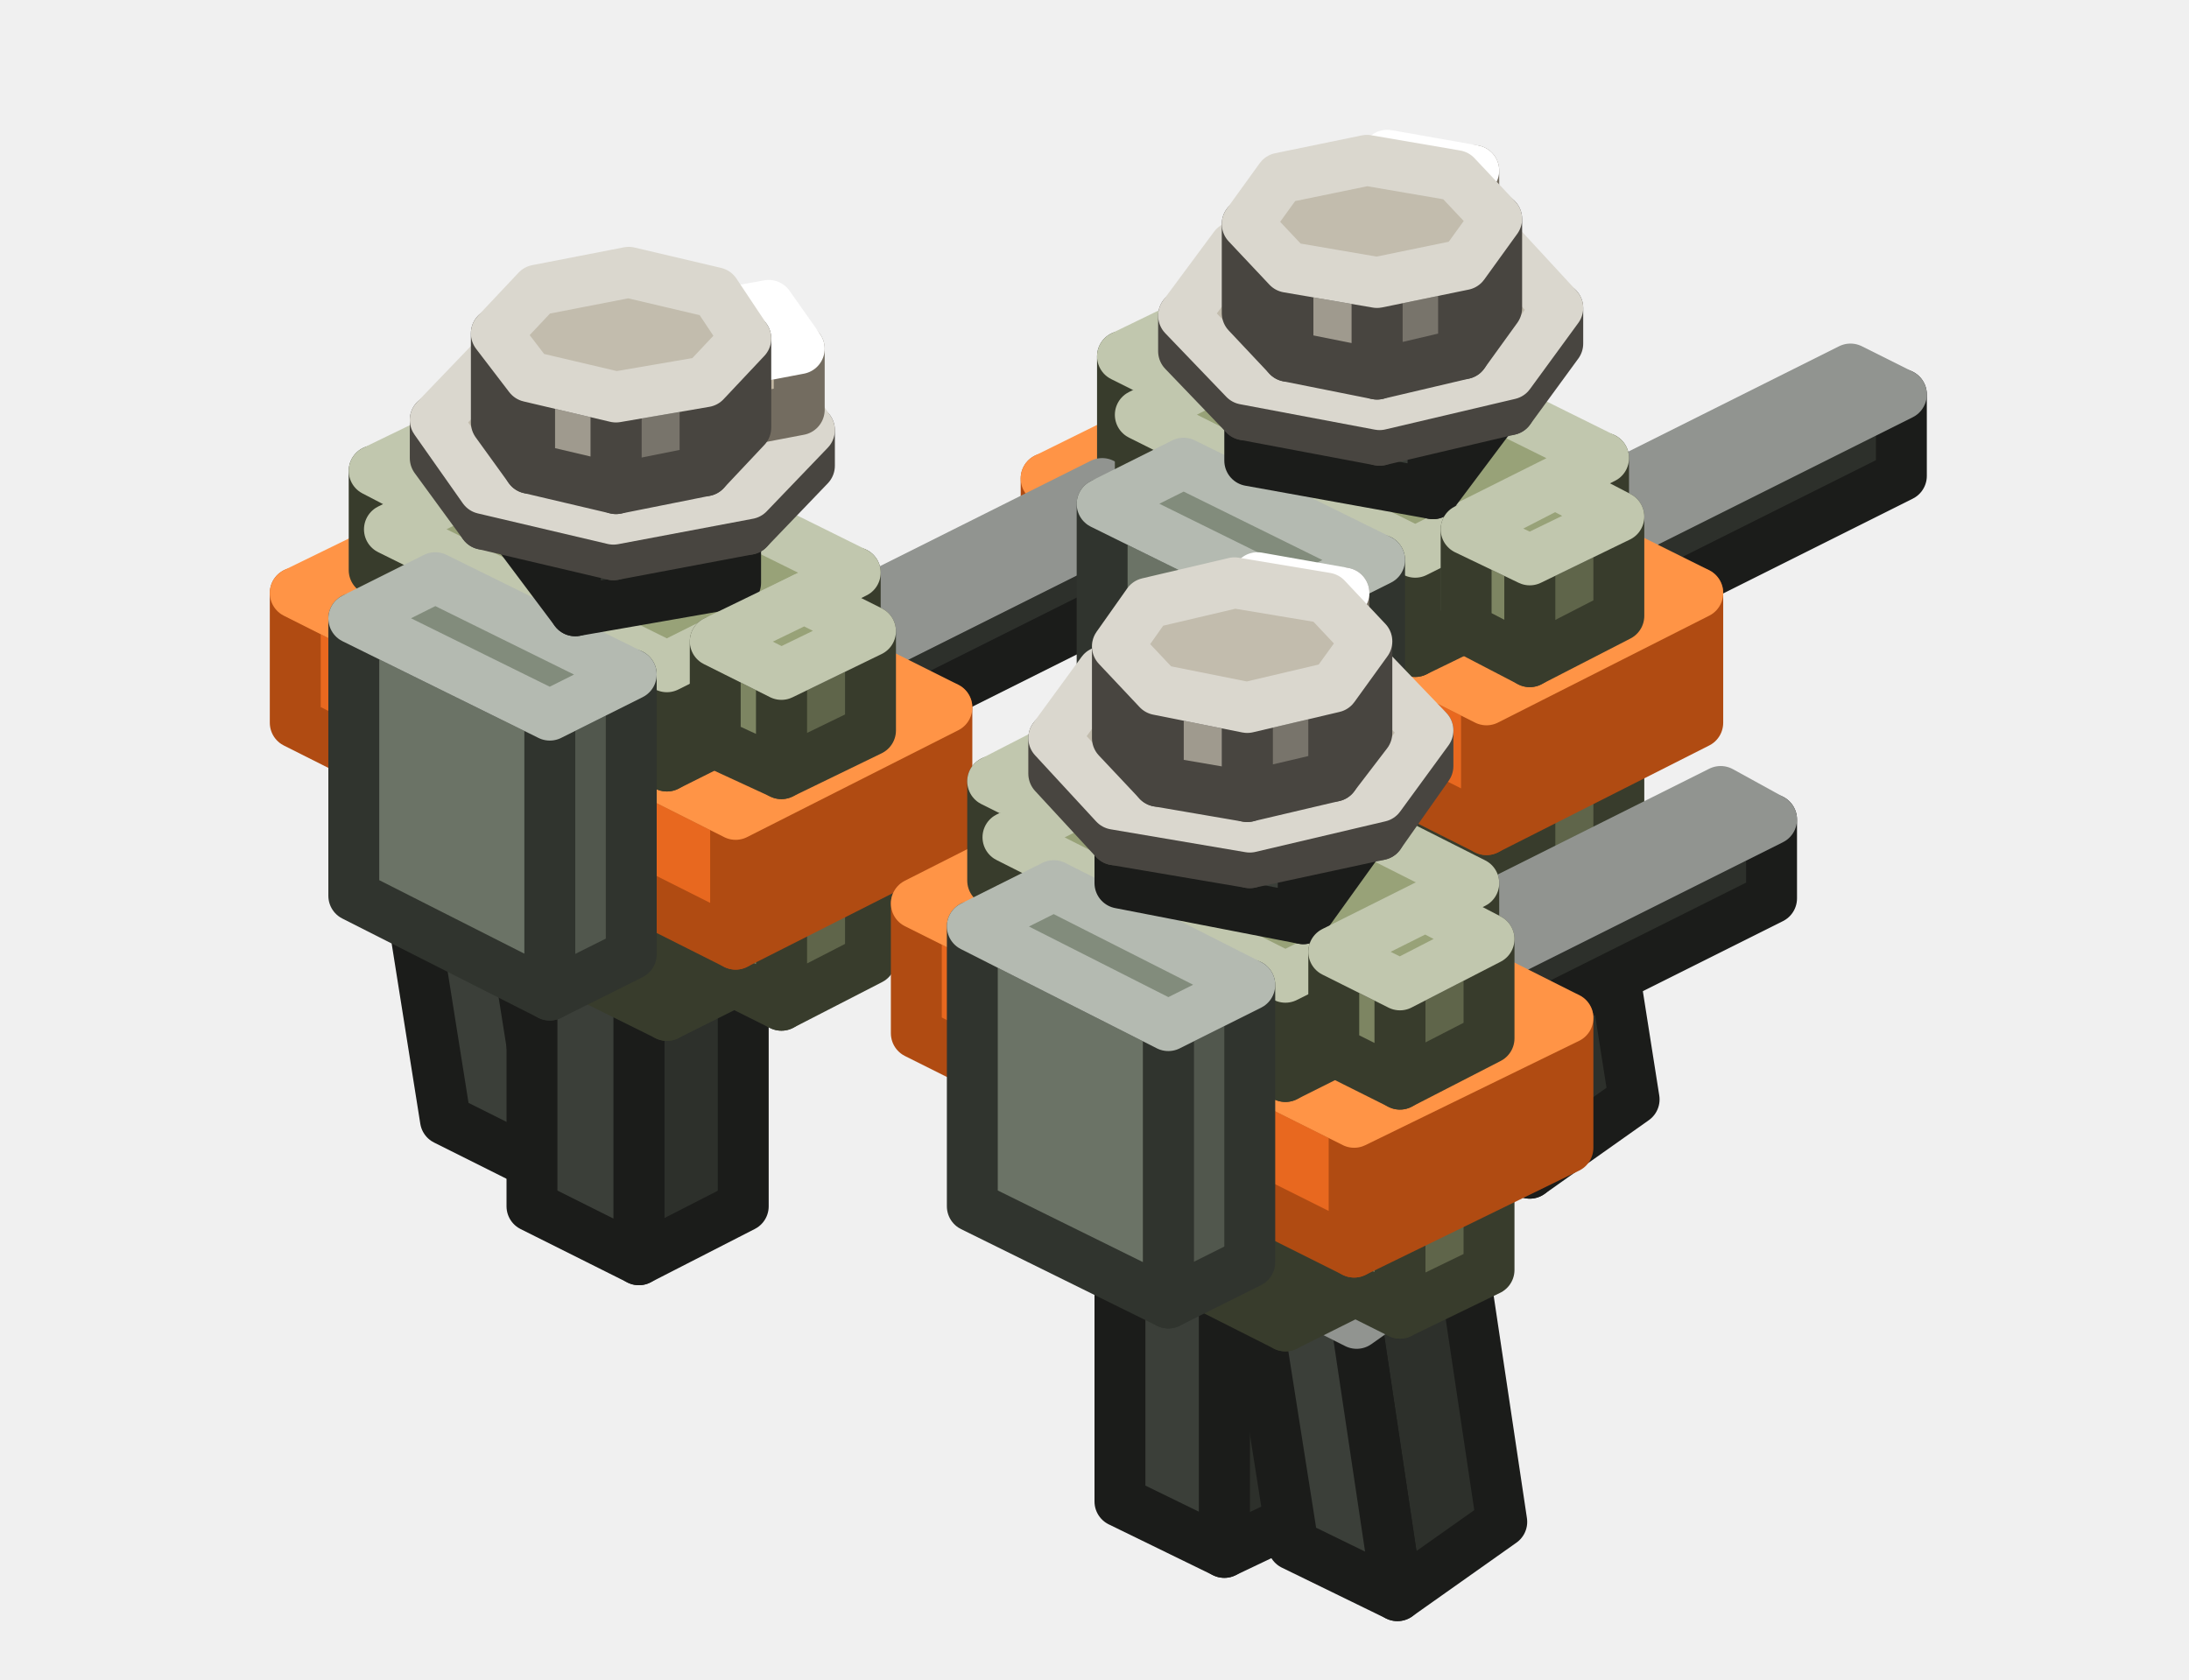
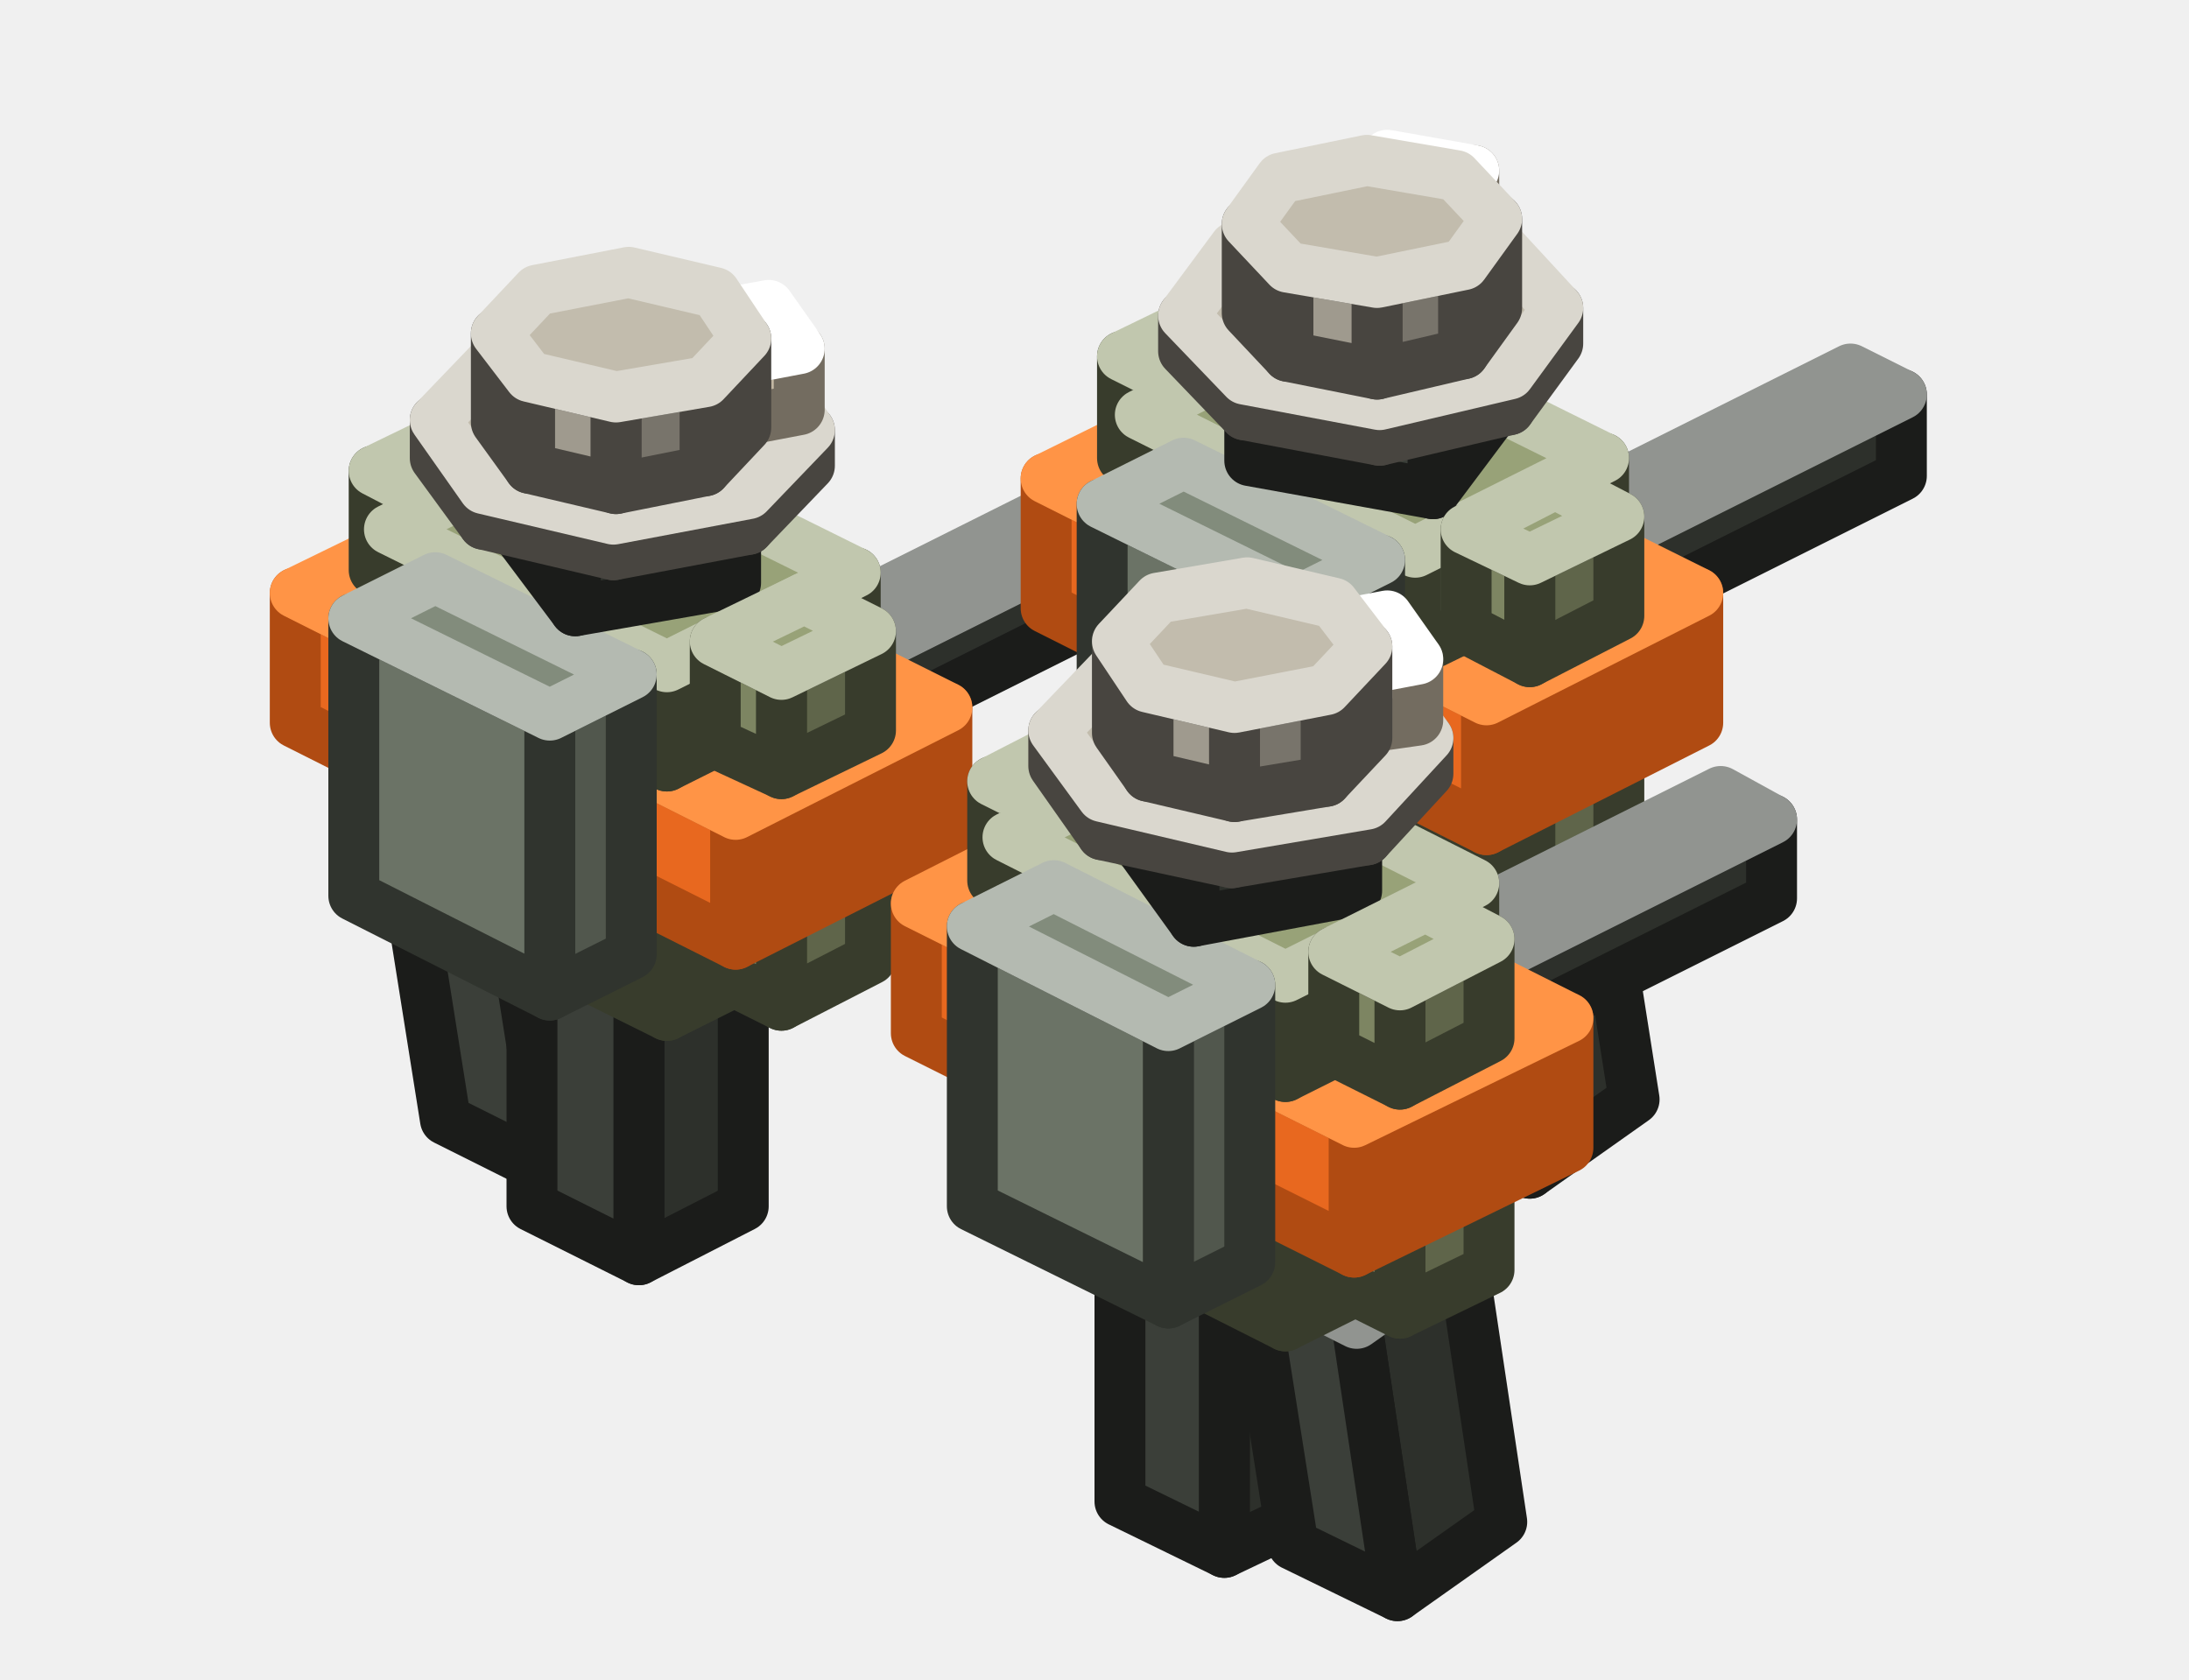
<svg xmlns="http://www.w3.org/2000/svg" width="86" height="66" viewBox="0 0 86 66">
  <g stroke-width="2" stroke-linejoin="round">
+     <polygon points="57.4,42.3 53.2,44.4 53.2,32.6 57.4,30.6" fill="#2D302B" stroke="#1B1C1A" />
+     <polygon points="53.2,44.4 49.1,42.3 49.1,30.6 53.2,32.6" fill="#3B3F39" stroke="#1B1C1A" />
+     <polygon points="57.4,30.6 53.2,32.6 49.1,30.6 53.2,28.5" fill="#484D46" stroke="#919490" />
    <polygon points="50.2,26.5 46.7,28.3 46.7,24.3 50.2,22.6" fill="#5F654A" stroke="#383C2C" />
    <polygon points="46.7,28.3 44.1,27 44.1,23.1 46.7,24.3" fill="#7D8562" stroke="#383C2C" />
    <polygon points="50.2,22.6 46.7,24.3 44.1,23.1 47.6,21.3" fill="#98A278" stroke="#C1C7AE" />
-     <polygon points="57.4,42.3 53.2,44.4 53.2,32.6 57.4,30.6" fill="#2D302B" stroke="#1B1C1A" />
-     <polygon points="53.2,44.4 49.1,42.3 49.1,30.6 53.2,32.6" fill="#3B3F39" stroke="#1B1C1A" />
-     <polygon points="57.4,30.6 53.2,32.6 49.1,30.6 53.2,28.5" fill="#484D46" stroke="#919490" />
    <polygon points="64.2,43.2 60.1,46.1 58.4,35.4 62.5,32.4" fill="#2D302B" stroke="#1B1C1A" />
    <polygon points="60.1,46.1 55.9,44 54.2,33.3 58.4,35.4" fill="#3B3F39" stroke="#1B1C1A" />
    <polygon points="62.5,32.4 58.4,35.4 54.2,33.3 58.3,30.3" fill="#484D46" stroke="#919490" />
    <polygon points="25.8,43.2 21.7,46.1 20,35.4 24.1,32.4" fill="#2D302B" stroke="#1B1C1A" />
    <polygon points="21.7,46.1 17.5,44 15.8,33.3 20,35.4" fill="#3B3F39" stroke="#1B1C1A" />
    <polygon points="24.1,32.4 20,35.4 15.8,33.3 19.9,30.3" fill="#484D46" stroke="#919490" />
+     <polygon points="20.8,31 17.2,32.7 17.2,28.8 20.8,27.1" fill="#5F654A" stroke="#383C2C" />
+     <polygon points="17.2,32.7 14.7,31.5 14.7,27.5 17.2,28.8" fill="#7D8562" stroke="#383C2C" />
+     <polygon points="20.8,27.1 17.2,28.8 14.7,27.5 18.2,25.8" fill="#98A278" stroke="#C1C7AE" />
    <polygon points="63,31.8 55.6,35.4 55.6,30.7 63,27.1" fill="#5F654A" stroke="#383C2C" />
    <polygon points="55.6,35.4 44.8,30 44.8,25.3 55.6,30.7" fill="#7D8562" stroke="#383C2C" />
    <polygon points="63,27.1 55.6,30.7 44.8,25.3 52.1,21.6" fill="#98A278" stroke="#C1C7AE" />
    <polygon points="74.7,18.7 55.5,28.3 55.5,25.1 74.7,15.5" fill="#2D302B" stroke="#1B1C1A" />
    <polygon points="55.5,28.3 53.5,27.2 53.5,24.1 55.5,25.1" fill="#3B3F39" stroke="#1B1C1A" />
    <polygon points="74.7,15.5 55.5,25.1 53.5,24.1 72.7,14.5" fill="#484D46" stroke="#919490" />
-     <polygon points="20.8,31 17.2,32.7 17.2,28.8 20.8,27.1" fill="#5F654A" stroke="#383C2C" />
-     <polygon points="17.2,32.7 14.7,31.5 14.7,27.5 17.2,28.8" fill="#7D8562" stroke="#383C2C" />
-     <polygon points="20.8,27.1 17.2,28.8 14.7,27.5 18.2,25.8" fill="#98A278" stroke="#C1C7AE" />
    <polygon points="29.2,47.4 25.1,49.5 25.1,37.8 29.2,35.7" fill="#2D302B" stroke="#1B1C1A" />
    <polygon points="25.1,49.5 20.9,47.4 20.9,35.7 25.1,37.8" fill="#3B3F39" stroke="#1B1C1A" />
    <polygon points="29.2,35.7 25.1,37.8 20.9,35.7 25.1,33.6" fill="#484D46" stroke="#919490" />
+     <polygon points="33.6,36.2 26.2,39.9 26.2,35.2 33.6,31.5" fill="#5F654A" stroke="#383C2C" />
+     <polygon points="26.2,39.9 15.3,34.5 15.3,29.8 26.2,35.2" fill="#7D8562" stroke="#383C2C" />
+     <polygon points="33.6,31.5 26.2,35.2 15.3,29.8 22.7,26.1" fill="#98A278" stroke="#C1C7AE" />
+     <polygon points="45.3,23.1 26.1,32.7 26.1,29.6 45.3,20" fill="#2D302B" stroke="#1B1C1A" />
+     <polygon points="26.1,32.7 24.1,31.7 24.1,28.6 26.1,29.6" fill="#3B3F39" stroke="#1B1C1A" />
+     <polygon points="45.3,20 26.1,29.6 24.1,28.6 43.3,19" fill="#484D46" stroke="#919490" />
    <polygon points="63.6,33.2 60.1,35 60.1,31.1 63.6,29.3" fill="#5F654A" stroke="#383C2C" />
    <polygon points="60.1,35 57.6,33.7 57.6,29.8 60.1,31.1" fill="#7D8562" stroke="#383C2C" />
    <polygon points="63.6,29.3 60.1,31.1 57.6,29.8 61.1,28" fill="#98A278" stroke="#C1C7AE" />
    <polygon points="66.7,28.4 58.4,32.6 58.4,27.5 66.7,23.3" fill="#B04B12" stroke="#B04B12" />
    <polygon points="58.4,32.6 41.1,23.9 41.1,18.8 58.4,27.5" fill="#E8681F" stroke="#B04B12" />
    <polygon points="66.7,23.3 58.4,27.5 41.1,18.8 49.4,14.7" fill="#FF9446" stroke="#FF9446" />
    <polygon points="50.2,17.5 46.7,19.2 46.7,15.3 50.2,13.6" fill="#5F654A" stroke="#383C2C" />
    <polygon points="46.7,19.2 44.1,18 44.1,14 46.7,15.3" fill="#7D8562" stroke="#383C2C" />
    <polygon points="50.2,13.6 46.7,15.3 44.1,14 47.6,12.3" fill="#98A278" stroke="#C1C7AE" />
-     <polygon points="33.6,36.2 26.2,39.9 26.2,35.2 33.6,31.5" fill="#5F654A" stroke="#383C2C" />
-     <polygon points="26.2,39.9 15.3,34.5 15.3,29.8 26.2,35.2" fill="#7D8562" stroke="#383C2C" />
-     <polygon points="33.6,31.5 26.2,35.2 15.3,29.8 22.7,26.1" fill="#98A278" stroke="#C1C7AE" />
-     <polygon points="45.3,23.1 26.1,32.7 26.1,29.6 45.3,20" fill="#2D302B" stroke="#1B1C1A" />
-     <polygon points="26.1,32.7 24.1,31.7 24.1,28.6 26.1,29.6" fill="#3B3F39" stroke="#1B1C1A" />
-     <polygon points="45.3,20 26.1,29.6 24.1,28.6 43.3,19" fill="#484D46" stroke="#919490" />
    <polygon points="63,22 55.6,25.6 55.6,21.7 63,18" fill="#5F654A" stroke="#383C2C" />
    <polygon points="55.6,25.6 44.8,20.2 44.8,16.3 55.6,21.7" fill="#7D8562" stroke="#383C2C" />
    <polygon points="63,18 55.6,21.7 44.8,16.3 52.1,12.6" fill="#98A278" stroke="#C1C7AE" />
    <polygon points="54.2,33 51,34.6 51,23.6 54.2,22" fill="#51574D" stroke="#30342E" />
    <polygon points="51,34.6 43.3,30.8 43.3,19.8 51,23.6" fill="#6B7366" stroke="#30342E" />
    <polygon points="54.2,22 51,23.6 43.3,19.8 46.5,18.2" fill="#828C7C" stroke="#B4BAB1" />
    <polygon points="58.7,16.2 56.3,19.4 56.3,15.9 58.7,12.7" fill="#2D302B" stroke="#1B1C1A" />
    <polygon points="56.3,19.4 49.1,18.1 49.1,14.6 56.3,15.9" fill="#3B3F39" stroke="#1B1C1A" />
    <polygon points="58.7,12.7 56.3,15.9 49.1,14.6 51.4,11.4" fill="#484D46" stroke="#919490" />
-     <polygon points="63.6,24.2 60.1,26 60.1,22 63.6,20.3" fill="#5F654A" stroke="#383C2C" />
-     <polygon points="60.1,26 57.6,24.7 57.6,20.8 60.1,22" fill="#7D8562" stroke="#383C2C" />
-     <polygon points="63.6,20.3 60.1,22 57.6,20.8 61.1,19" fill="#98A278" stroke="#C1C7AE" />
    <polygon points="61.2,13.5 59.3,16.1 59.3,14.7 61.2,12.1" fill="#78746B" stroke="#484540" />
    <polygon points="59.3,16.1 54.2,17.3 54.2,15.9 59.3,14.7" fill="#78746B" stroke="#484540" />
    <polygon points="54.2,17.3 48.9,16.3 48.9,14.9 54.2,15.9" fill="#9F9A8E" stroke="#484540" />
    <polygon points="48.9,16.3 46.5,13.8 46.5,12.4 48.9,14.9" fill="#9F9A8E" stroke="#484540" />
    <polygon points="58.8,9.5 61.2,12.1 59.3,14.7 54.2,15.9 48.9,14.9 46.5,12.4 48.5,9.7 53.6,8.6" fill="#C2BCAD" stroke="#DAD7CE" />
    <polygon points="57.9,9.1 57.1,10.1 57.1,7.8 57.9,6.7" fill="#C1B6A2" stroke="#736C60" />
    <polygon points="57.1,10.1 53.7,9.5 53.7,7.1 57.1,7.8" fill="#FFF1D6" stroke="#736C60" />
    <polygon points="57.9,6.7 57.1,7.8 53.7,7.1 54.5,6.1" fill="#FFFFFF" stroke="#FFFFFF" />
    <polygon points="58.8,12.1 57.5,13.9 57.5,10.4 58.8,8.6" fill="#78746B" stroke="#484540" />
    <polygon points="57.5,13.9 54.1,14.7 54.1,11.1 57.5,10.4" fill="#78746B" stroke="#484540" />
    <polygon points="54.1,14.7 50.6,14 50.6,10.5 54.1,11.1" fill="#9F9A8E" stroke="#484540" />
    <polygon points="50.6,14 49,12.3 49,8.8 50.6,10.5" fill="#9F9A8E" stroke="#484540" />
    <polygon points="57.2,6.9 58.8,8.6 57.5,10.4 54.1,11.1 50.6,10.5 49,8.8 50.3,7 53.7,6.3" fill="#C2BCAD" stroke="#DAD7CE" />
    <polygon points="34.2,37.7 30.7,39.5 30.7,35.5 34.2,33.8" fill="#5F654A" stroke="#383C2C" />
    <polygon points="30.7,39.5 28.1,38.2 28.1,34.3 30.7,35.5" fill="#7D8562" stroke="#383C2C" />
    <polygon points="34.2,33.8 30.7,35.5 28.1,34.3 31.6,32.5" fill="#98A278" stroke="#C1C7AE" />
    <polygon points="37.2,32.9 28.9,37.1 28.9,32 37.2,27.8" fill="#B04B12" stroke="#B04B12" />
    <polygon points="28.9,37.1 11.6,28.4 11.6,23.3 28.9,32" fill="#E8681F" stroke="#B04B12" />
    <polygon points="37.2,27.8 28.9,32 11.6,23.3 20,19.2" fill="#FF9446" stroke="#FF9446" />
    <polygon points="20.8,22 17.2,23.7 17.2,19.8 20.8,18" fill="#5F654A" stroke="#383C2C" />
    <polygon points="17.2,23.7 14.7,22.4 14.7,18.5 17.2,19.8" fill="#7D8562" stroke="#383C2C" />
    <polygon points="20.8,18 17.2,19.8 14.7,18.5 18.2,16.8" fill="#98A278" stroke="#C1C7AE" />
    <polygon points="33.6,26.4 26.2,30.1 26.2,26.2 33.6,22.5" fill="#5F654A" stroke="#383C2C" />
    <polygon points="26.2,30.1 15.3,24.7 15.3,20.8 26.2,26.2" fill="#7D8562" stroke="#383C2C" />
    <polygon points="33.6,22.5 26.2,26.2 15.3,20.8 22.7,17.1" fill="#98A278" stroke="#C1C7AE" />
+     <polygon points="63.6,24.2 60.1,26 60.1,22 63.6,20.3" fill="#5F654A" stroke="#383C2C" />
+     <polygon points="60.1,26 57.6,24.7 57.6,20.8 60.1,22" fill="#7D8562" stroke="#383C2C" />
+     <polygon points="63.6,20.3 60.1,22 57.6,20.8 61.1,19" fill="#98A278" stroke="#C1C7AE" />
    <polygon points="24.8,37.5 21.6,39.1 21.6,28.1 24.8,26.5" fill="#51574D" stroke="#30342E" />
    <polygon points="21.6,39.1 13.9,35.2 13.9,24.3 21.6,28.1" fill="#6B7366" stroke="#30342E" />
    <polygon points="24.8,26.5 21.6,28.1 13.9,24.3 17.1,22.7" fill="#828C7C" stroke="#B4BAB1" />
    <polygon points="28.9,22.9 22.6,24 22.6,20.5 28.9,19.3" fill="#2D302B" stroke="#1B1C1A" />
    <polygon points="22.6,24 19.9,20.4 19.9,16.9 22.6,20.5" fill="#3B3F39" stroke="#1B1C1A" />
    <polygon points="28.9,19.3 22.6,20.5 19.9,16.9 26.3,15.7" fill="#484D46" stroke="#919490" />
-     <polygon points="34.2,28.7 30.7,30.4 30.7,26.5 34.2,24.8" fill="#5F654A" stroke="#383C2C" />
-     <polygon points="30.7,30.4 28.1,29.2 28.1,25.2 30.7,26.5" fill="#7D8562" stroke="#383C2C" />
-     <polygon points="34.2,24.8 30.7,26.5 28.1,25.2 31.6,23.5" fill="#98A278" stroke="#C1C7AE" />
    <polygon points="31.8,18.3 29.4,20.8 29.4,19.4 31.8,16.9" fill="#78746B" stroke="#484540" />
    <polygon points="29.4,20.8 24.1,21.8 24.1,20.4 29.4,19.4" fill="#78746B" stroke="#484540" />
    <polygon points="24.1,21.8 19,20.6 19,19.2 24.1,20.4" fill="#9F9A8E" stroke="#484540" />
    <polygon points="19,20.6 17.1,18 17.1,16.5 19,19.2" fill="#9F9A8E" stroke="#484540" />
    <polygon points="31.8,16.9 29.4,19.4 24.1,20.4 19,19.2 17.1,16.5 19.5,14 24.8,13 29.9,14.2" fill="#C2BCAD" stroke="#DAD7CE" />
    <polygon points="31.4,16.1 29.3,16.5 29.3,14.1 31.4,13.7" fill="#C1B6A2" stroke="#736C60" />
    <polygon points="29.3,16.5 28,14.8 28,12.4 29.3,14.1" fill="#FFF1D6" stroke="#736C60" />
    <polygon points="31.4,13.7 29.3,14.1 28,12.4 30.2,12" fill="#FFFFFF" stroke="#FFFFFF" />
    <polygon points="29.3,16.8 27.7,18.5 27.7,15 29.3,13.3" fill="#78746B" stroke="#484540" />
    <polygon points="27.7,18.5 24.2,19.2 24.2,15.6 27.7,15" fill="#78746B" stroke="#484540" />
    <polygon points="24.2,19.2 20.8,18.4 20.8,14.8 24.2,15.6" fill="#9F9A8E" stroke="#484540" />
    <polygon points="20.8,18.4 19.5,16.6 19.5,13.1 20.8,14.8" fill="#9F9A8E" stroke="#484540" />
    <polygon points="29.3,13.3 27.7,15 24.2,15.6 20.8,14.8 19.5,13.1 21.1,11.4 24.7,10.7 28.1,11.5" fill="#C2BCAD" stroke="#DAD7CE" />
+     <polygon points="34.2,28.7 30.7,30.4 30.7,26.5 34.2,24.8" fill="#5F654A" stroke="#383C2C" />
+     <polygon points="30.7,30.4 28.1,29.2 28.1,25.2 30.7,26.5" fill="#7D8562" stroke="#383C2C" />
+     <polygon points="34.2,24.8 30.7,26.5 28.1,25.2 31.6,23.5" fill="#98A278" stroke="#C1C7AE" />
+     <polygon points="52.3,59 48.1,61 48.1,49.3 52.3,47.2" fill="#2D302B" stroke="#1B1C1A" />
+     <polygon points="48.1,61 44,59 44,47.2 48.1,49.3" fill="#3B3F39" stroke="#1B1C1A" />
+     <polygon points="52.3,47.2 48.1,49.3 44,47.2 48.1,45.1" fill="#484D46" stroke="#919490" />
    <polygon points="45.1,43.1 41.6,44.9 41.6,41 45.1,39.2" fill="#5F654A" stroke="#383C2C" />
    <polygon points="41.6,44.9 39,43.6 39,39.7 41.6,41" fill="#7D8562" stroke="#383C2C" />
    <polygon points="45.1,39.2 41.6,41 39,39.7 42.5,37.9" fill="#98A278" stroke="#C1C7AE" />
-     <polygon points="52.3,59 48.1,61 48.1,49.3 52.3,47.2" fill="#2D302B" stroke="#1B1C1A" />
-     <polygon points="48.1,61 44,59 44,47.2 48.1,49.3" fill="#3B3F39" stroke="#1B1C1A" />
-     <polygon points="52.3,47.2 48.1,49.3 44,47.2 48.1,45.1" fill="#484D46" stroke="#919490" />
    <polygon points="59,59.8 54.9,62.7 53.3,52 57.4,49.1" fill="#2D302B" stroke="#1B1C1A" />
    <polygon points="54.9,62.7 50.8,60.7 49.1,49.9 53.3,52" fill="#3B3F39" stroke="#1B1C1A" />
    <polygon points="57.4,49.1 53.3,52 49.1,49.9 53.2,47" fill="#484D46" stroke="#919490" />
    <polygon points="57.9,48.4 50.5,52.1 50.5,47.4 57.9,43.7" fill="#5F654A" stroke="#383C2C" />
    <polygon points="50.5,52.1 39.6,46.6 39.6,41.9 50.5,47.4" fill="#7D8562" stroke="#383C2C" />
    <polygon points="57.9,43.7 50.5,47.4 39.6,41.9 47,38.3" fill="#98A278" stroke="#C1C7AE" />
    <polygon points="69.6,35.3 50.4,44.9 50.4,41.8 69.6,32.2" fill="#2D302B" stroke="#1B1C1A" />
    <polygon points="50.4,44.9 48.4,43.9 48.4,40.7 50.4,41.8" fill="#3B3F39" stroke="#1B1C1A" />
    <polygon points="69.6,32.2 50.4,41.8 48.4,40.7 67.6,31.1" fill="#484D46" stroke="#919490" />
    <polygon points="58.5,49.9 55,51.6 55,47.7 58.5,45.9" fill="#5F654A" stroke="#383C2C" />
    <polygon points="55,51.6 52.4,50.3 52.4,46.4 55,47.7" fill="#7D8562" stroke="#383C2C" />
    <polygon points="58.5,45.9 55,47.7 52.4,46.4 56,44.7" fill="#98A278" stroke="#C1C7AE" />
    <polygon points="61.6,45.1 53.2,49.2 53.2,44.1 61.6,40" fill="#B04B12" stroke="#B04B12" />
    <polygon points="53.2,49.2 36,40.6 36,35.5 53.2,44.1" fill="#E8681F" stroke="#B04B12" />
    <polygon points="61.6,40 53.2,44.1 36,35.5 44.3,31.3" fill="#FF9446" stroke="#FF9446" />
    <polygon points="45.1,34.1 41.6,35.9 41.6,32 45.1,30.2" fill="#5F654A" stroke="#383C2C" />
    <polygon points="41.6,35.9 39,34.6 39,30.7 41.6,32" fill="#7D8562" stroke="#383C2C" />
    <polygon points="45.1,30.2 41.6,32 39,30.7 42.5,28.9" fill="#98A278" stroke="#C1C7AE" />
    <polygon points="57.9,38.6 50.5,42.3 50.5,38.4 57.9,34.7" fill="#5F654A" stroke="#383C2C" />
    <polygon points="50.5,42.3 39.6,36.8 39.6,32.9 50.5,38.4" fill="#7D8562" stroke="#383C2C" />
    <polygon points="57.9,34.7 50.5,38.4 39.6,32.9 47,29.2" fill="#98A278" stroke="#C1C7AE" />
    <polygon points="49.1,49.6 45.9,51.2 45.9,40.3 49.1,38.7" fill="#51574D" stroke="#30342E" />
    <polygon points="45.9,51.2 38.2,47.4 38.2,36.4 45.9,40.3" fill="#6B7366" stroke="#30342E" />
    <polygon points="49.1,38.7 45.9,40.3 38.2,36.4 41.4,34.8" fill="#828C7C" stroke="#B4BAB1" />
-     <polygon points="53.5,32.9 51.2,36.1 51.2,32.5 53.5,29.3" fill="#2D302B" stroke="#1B1C1A" />
-     <polygon points="51.2,36.1 44,34.7 44,31.2 51.2,32.5" fill="#3B3F39" stroke="#1B1C1A" />
-     <polygon points="53.5,29.3 51.2,32.5 44,31.2 46.3,28" fill="#484D46" stroke="#919490" />
+     <polygon points="53.3,35 46.9,36.2 46.9,32.7 53.3,31.5" fill="#2D302B" stroke="#1B1C1A" />
+     <polygon points="46.9,36.2 44.3,32.6 44.3,29.1 46.9,32.7" fill="#3B3F39" stroke="#1B1C1A" />
+     <polygon points="53.3,31.5 46.9,32.7 44.3,29.1 50.6,27.9" fill="#484D46" stroke="#919490" />
+     <polygon points="56.1,30.4 53.7,33 53.7,31.6 56.1,29" fill="#78746B" stroke="#484540" />
+     <polygon points="53.7,33 48.4,33.9 48.4,32.5 53.7,31.6" fill="#78746B" stroke="#484540" />
+     <polygon points="48.4,33.9 43.3,32.8 43.3,31.3 48.4,32.5" fill="#9F9A8E" stroke="#484540" />
+     <polygon points="43.3,32.8 41.4,30.1 41.4,28.7 43.3,31.3" fill="#9F9A8E" stroke="#484540" />
+     <polygon points="56.1,29 53.7,31.6 48.4,32.5 43.3,31.3 41.4,28.7 43.8,26.2 49.1,25.2 54.2,26.4" fill="#C2BCAD" stroke="#DAD7CE" />
+     <polygon points="55.7,28.3 53.6,28.6 53.6,26.3 55.7,25.9" fill="#C1B6A2" stroke="#736C60" />
+     <polygon points="53.6,28.6 52.4,26.9 52.4,24.6 53.6,26.3" fill="#FFF1D6" stroke="#736C60" />
+     <polygon points="55.7,25.9 53.6,26.3 52.4,24.6 54.5,24.2" fill="#FFFFFF" stroke="#FFFFFF" />
+     <polygon points="53.7,29 52.1,30.7 52.1,27.1 53.7,25.4" fill="#78746B" stroke="#484540" />
+     <polygon points="52.1,30.7 48.5,31.3 48.5,27.8 52.1,27.1" fill="#78746B" stroke="#484540" />
+     <polygon points="48.5,31.3 45.1,30.5 45.1,27 48.5,27.8" fill="#9F9A8E" stroke="#484540" />
+     <polygon points="45.1,30.5 43.9,28.8 43.9,25.2 45.1,27" fill="#9F9A8E" stroke="#484540" />
+     <polygon points="53.7,25.4 52.1,27.1 48.5,27.8 45.1,27 43.9,25.2 45.5,23.5 49,22.9 52.4,23.7" fill="#C2BCAD" stroke="#DAD7CE" />
    <polygon points="58.5,40.8 55,42.6 55,38.7 58.5,36.9" fill="#5F654A" stroke="#383C2C" />
    <polygon points="55,42.6 52.4,41.3 52.4,37.4 55,38.7" fill="#7D8562" stroke="#383C2C" />
    <polygon points="58.5,36.9 55,38.7 52.4,37.4 56,35.6" fill="#98A278" stroke="#C1C7AE" />
-     <polygon points="56.1,30.1 54.2,32.8 54.2,31.3 56.1,28.7" fill="#78746B" stroke="#484540" />
-     <polygon points="54.2,32.8 49.1,33.9 49.1,32.5 54.2,31.3" fill="#78746B" stroke="#484540" />
-     <polygon points="49.1,33.9 43.8,33 43.8,31.6 49.1,32.5" fill="#9F9A8E" stroke="#484540" />
-     <polygon points="43.8,33 41.4,30.4 41.4,29 43.8,31.6" fill="#9F9A8E" stroke="#484540" />
-     <polygon points="53.7,26.2 56.1,28.7 54.2,31.3 49.1,32.5 43.8,31.6 41.4,29 43.3,26.4 48.4,25.2" fill="#C2BCAD" stroke="#DAD7CE" />
-     <polygon points="52.8,25.7 52,26.8 52,24.4 52.8,23.3" fill="#C1B6A2" stroke="#736C60" />
-     <polygon points="52,26.8 48.6,26.1 48.6,23.8 52,24.4" fill="#FFF1D6" stroke="#736C60" />
-     <polygon points="52.8,23.3 52,24.4 48.6,23.8 49.4,22.7" fill="#FFFFFF" stroke="#FFFFFF" />
-     <polygon points="53.7,28.8 52.4,30.5 52.4,27 53.7,25.2" fill="#78746B" stroke="#484540" />
-     <polygon points="52.4,30.5 49,31.3 49,27.8 52.4,27" fill="#78746B" stroke="#484540" />
-     <polygon points="49,31.3 45.5,30.7 45.5,27.1 49,27.8" fill="#9F9A8E" stroke="#484540" />
-     <polygon points="45.5,30.7 43.9,29 43.9,25.4 45.5,27.1" fill="#9F9A8E" stroke="#484540" />
-     <polygon points="52.1,23.5 53.7,25.2 52.4,27 49,27.8 45.5,27.1 43.9,25.4 45.1,23.7 48.5,22.9" fill="#C2BCAD" stroke="#DAD7CE" />
  </g>
</svg>
